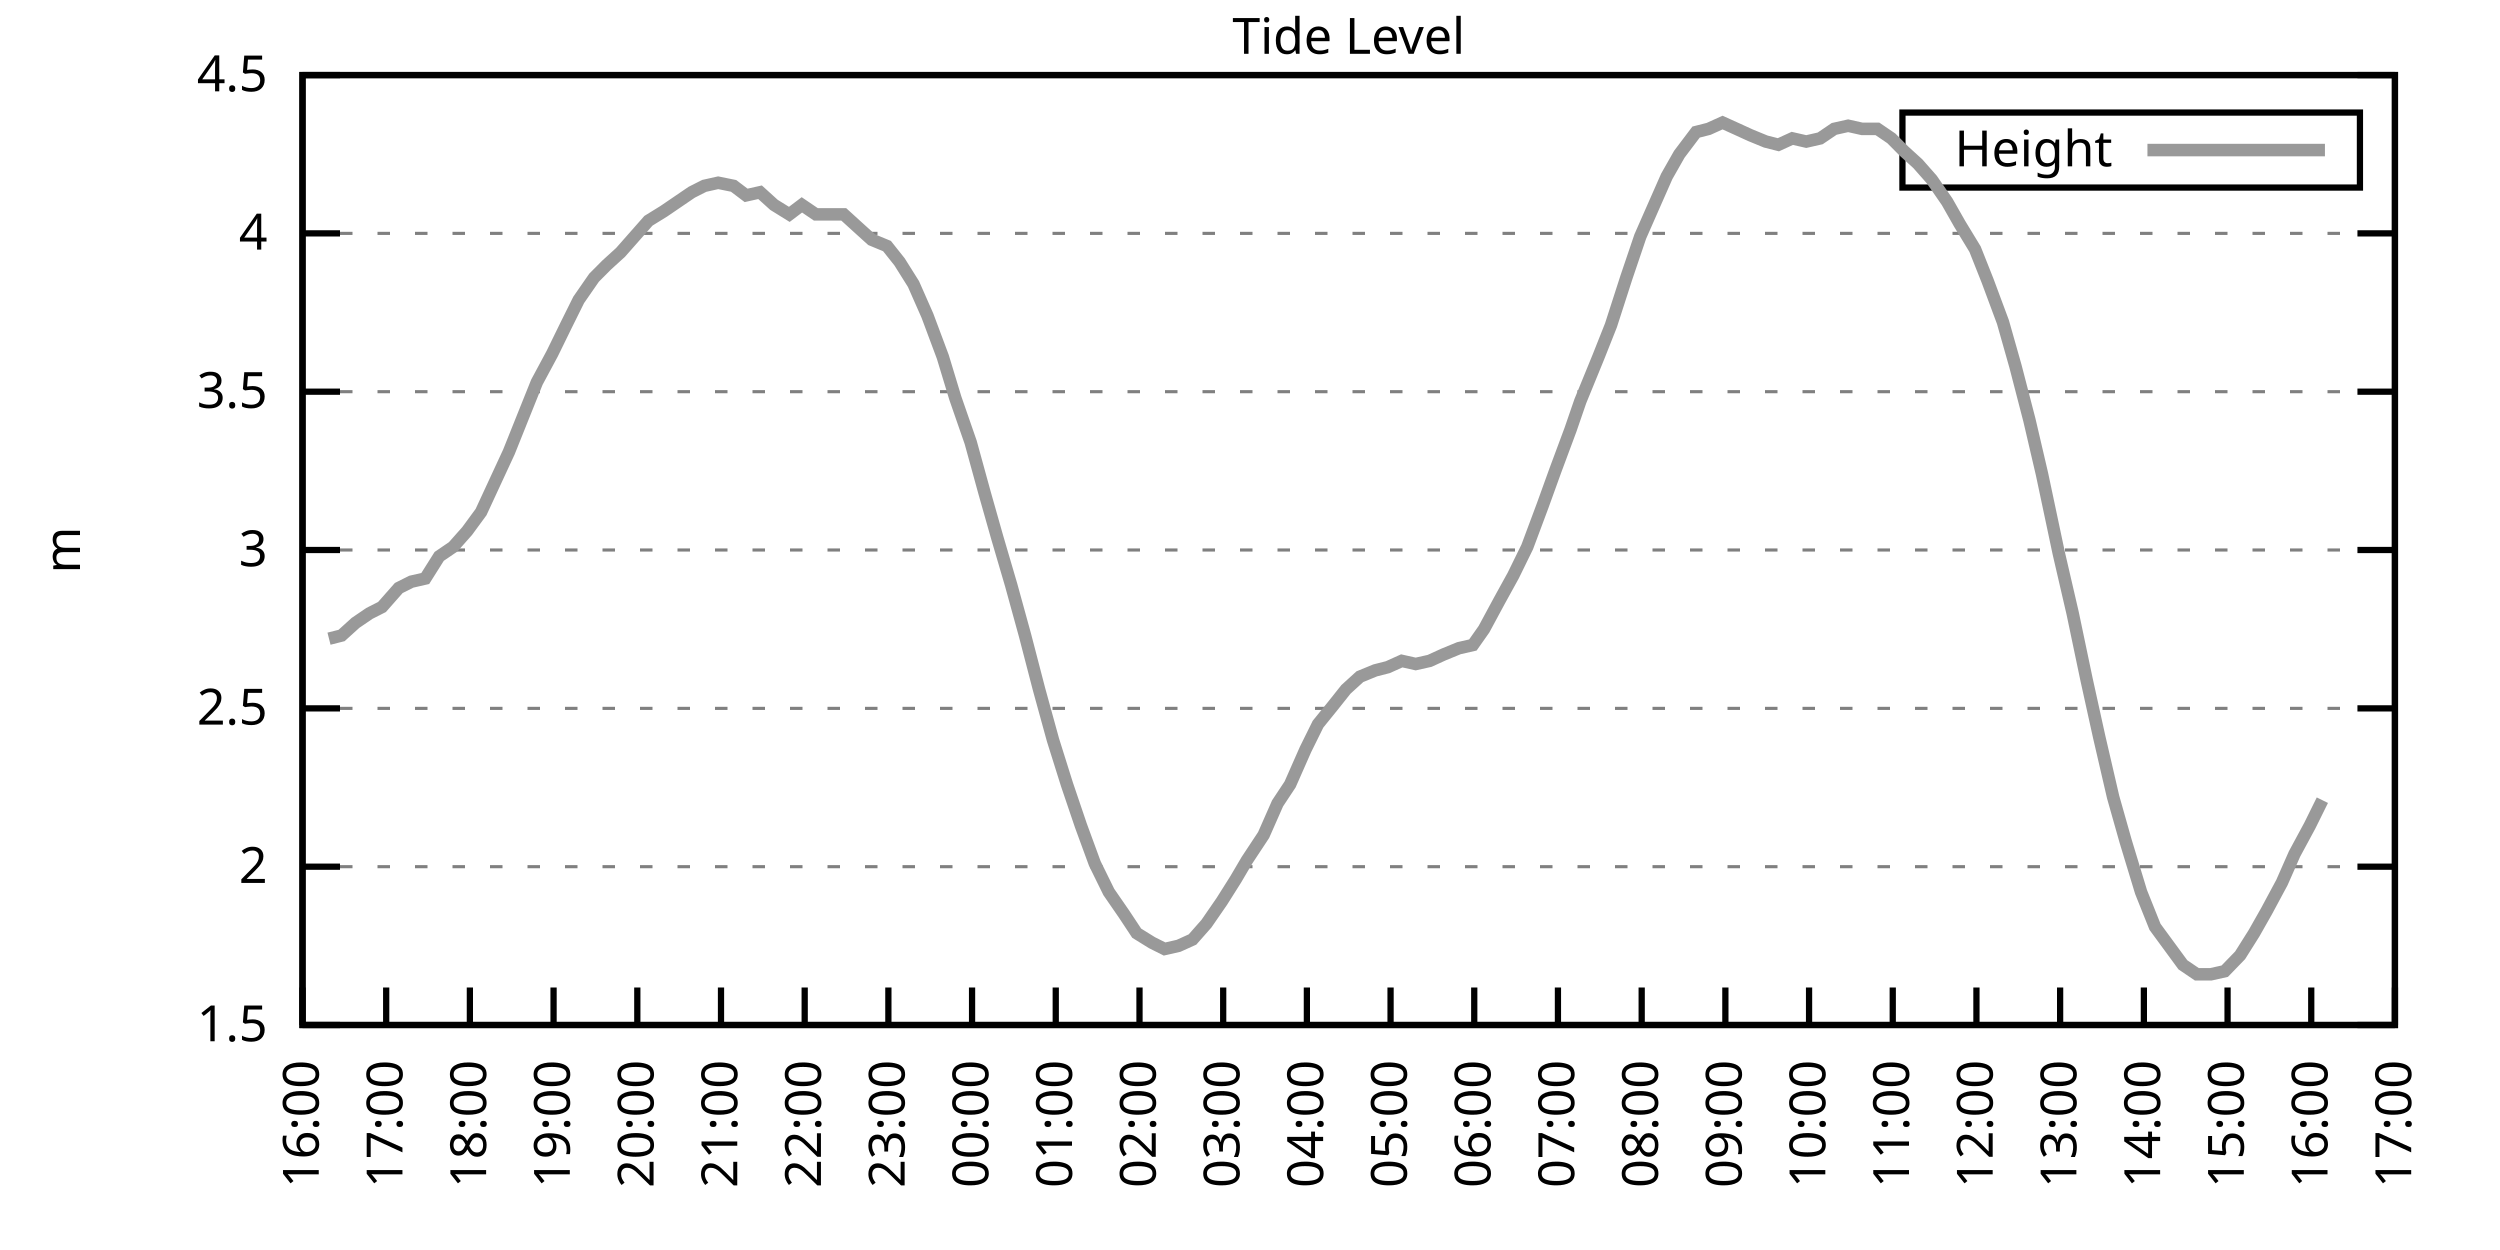
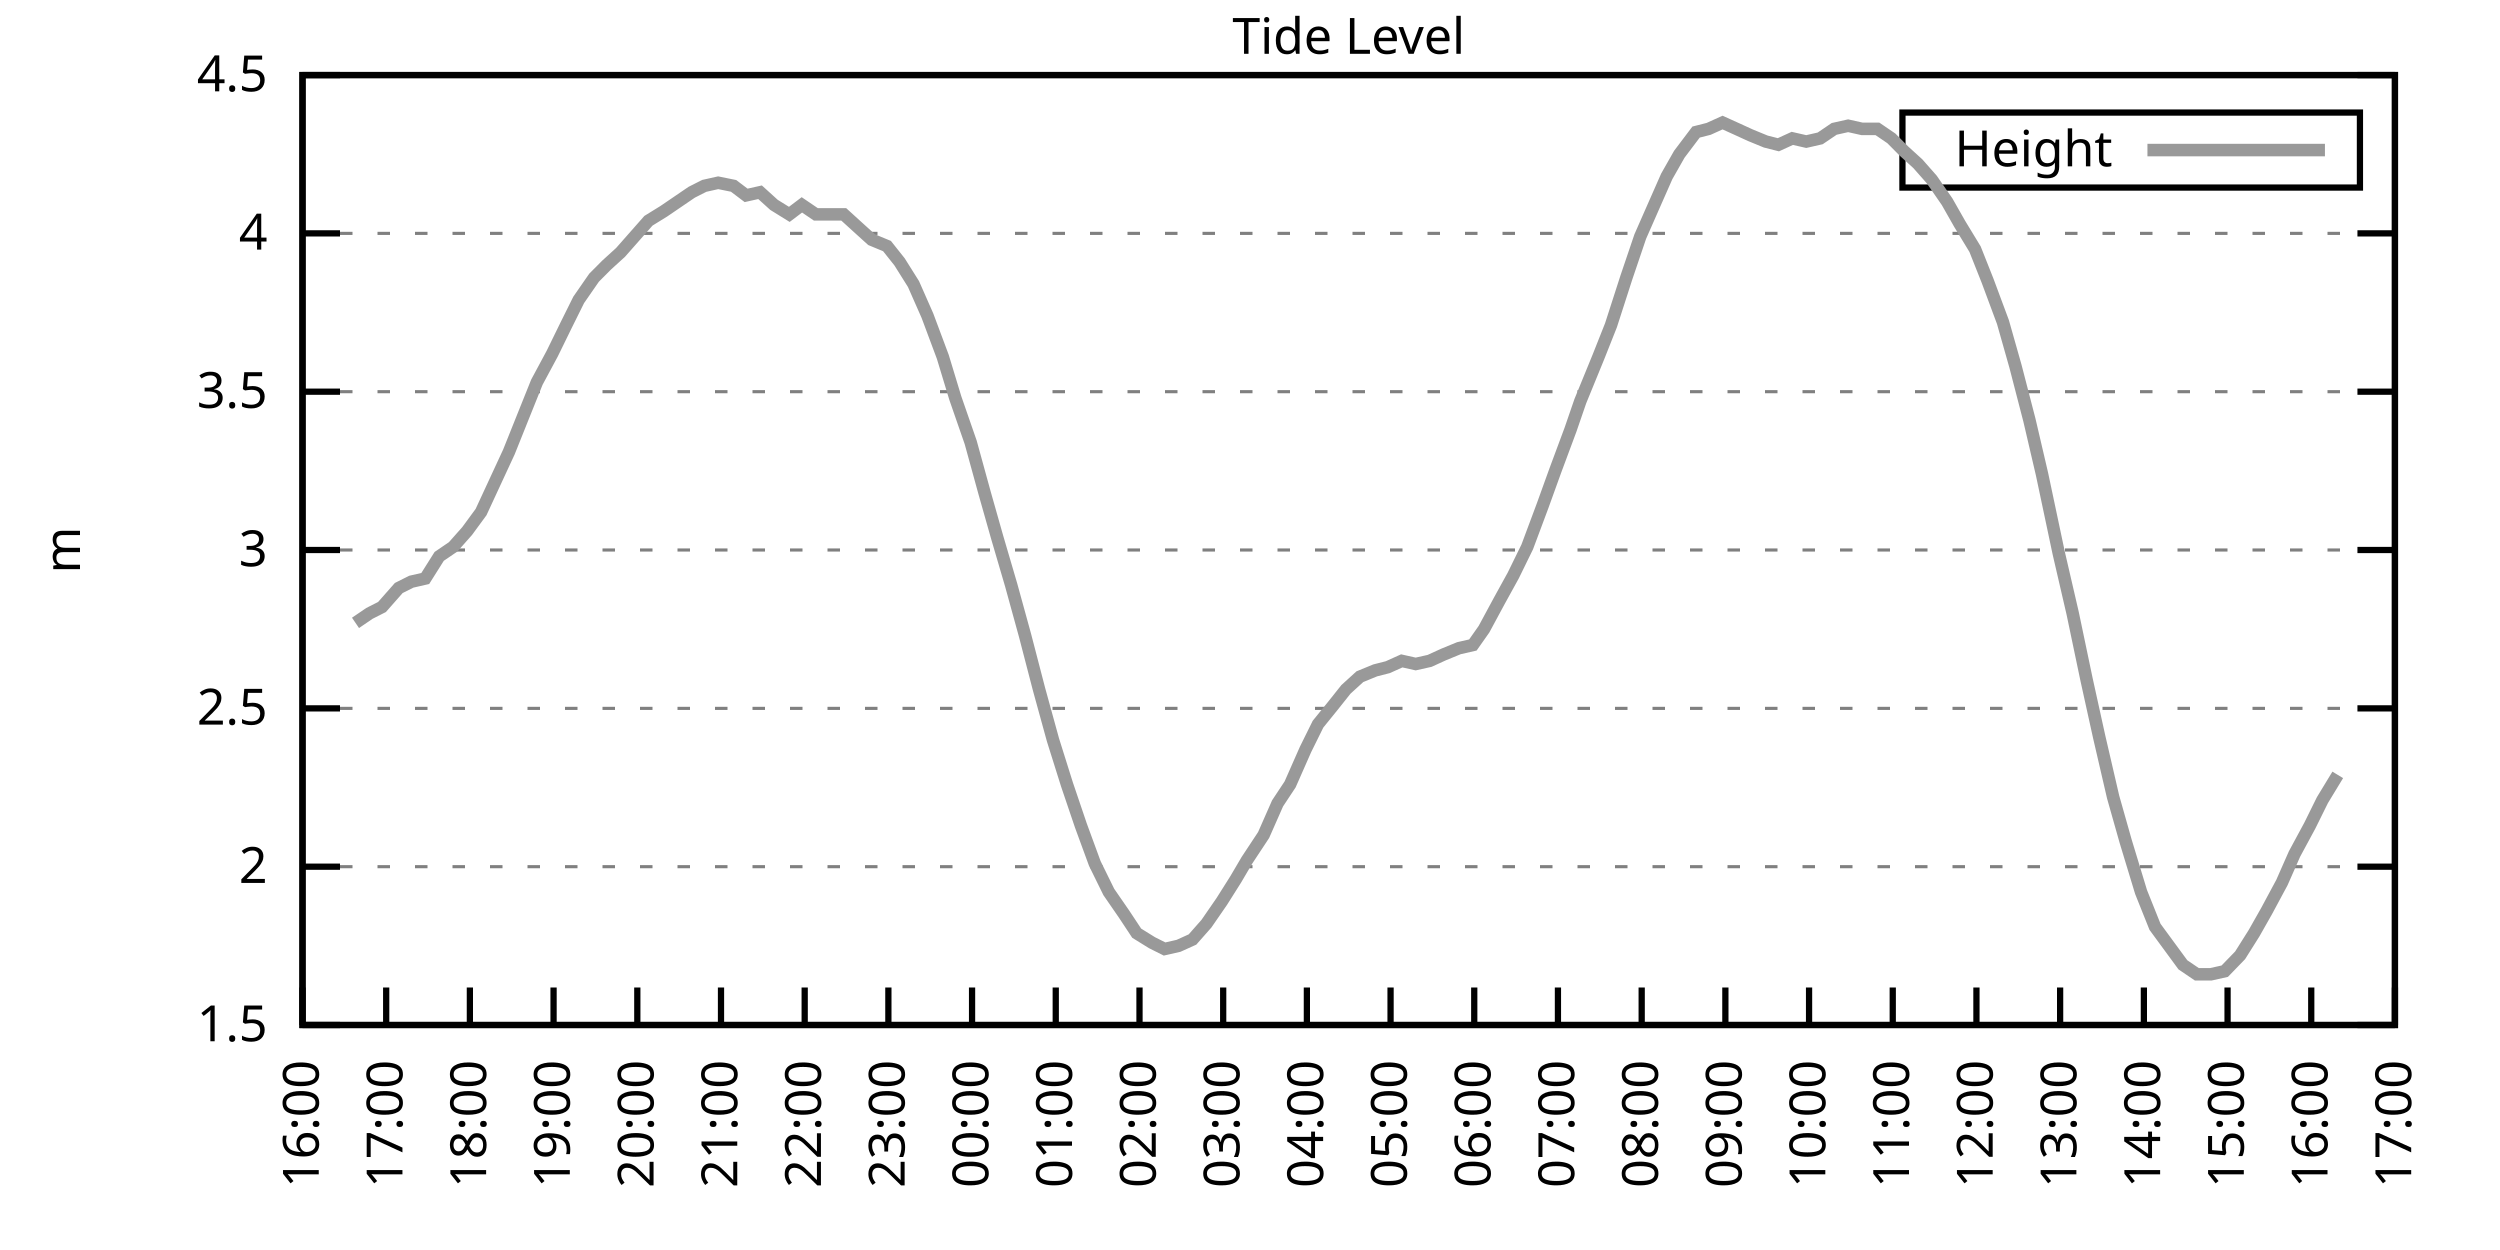
<svg xmlns="http://www.w3.org/2000/svg" xmlns:xlink="http://www.w3.org/1999/xlink" width="400" height="200" viewBox="0 0 400 200">
  <g id="gnuplot_canvas">
    <rect x="0" y="0" width="400" height="200" fill="none" />
    <defs>
      <circle id="gpDot" r="0.5" stroke-width="0.5" stroke="currentColor" />
      <path id="gpPt0" stroke-width="0.333" stroke="currentColor" d="M-1,0 h2 M0,-1 v2" />
      <path id="gpPt1" stroke-width="0.333" stroke="currentColor" d="M-1,-1 L1,1 M1,-1 L-1,1" />
      <path id="gpPt2" stroke-width="0.333" stroke="currentColor" d="M-1,0 L1,0 M0,-1 L0,1 M-1,-1 L1,1 M-1,1 L1,-1" />
      <rect id="gpPt3" stroke-width="0.333" stroke="currentColor" x="-1" y="-1" width="2" height="2" />
      <rect id="gpPt4" stroke-width="0.333" stroke="currentColor" fill="currentColor" x="-1" y="-1" width="2" height="2" />
      <circle id="gpPt5" stroke-width="0.333" stroke="currentColor" cx="0" cy="0" r="1" />
      <use xlink:href="#gpPt5" id="gpPt6" fill="currentColor" stroke="none" />
      <path id="gpPt7" stroke-width="0.333" stroke="currentColor" d="M0,-1.33 L-1.33,0.67 L1.33,0.67 z" />
      <use xlink:href="#gpPt7" id="gpPt8" fill="currentColor" stroke="none" />
      <use xlink:href="#gpPt7" id="gpPt9" stroke="currentColor" transform="rotate(180)" />
      <use xlink:href="#gpPt9" id="gpPt10" fill="currentColor" stroke="none" />
      <use xlink:href="#gpPt3" id="gpPt11" stroke="currentColor" transform="rotate(45)" />
      <use xlink:href="#gpPt11" id="gpPt12" fill="currentColor" stroke="none" />
      <path id="gpPt13" stroke-width="0.333" stroke="currentColor" d="M0,1.330 L1.265,0.411 L0.782,-1.067 L-0.782,-1.076 L-1.265,0.411 z" />
      <use xlink:href="#gpPt13" id="gpPt14" fill="currentColor" stroke="none" />
      <filter id="textbox" filterUnits="objectBoundingBox" x="0" y="0" height="1" width="1">
        <feFlood flood-color="white" flood-opacity="1" result="bgnd" />
        <feComposite in="SourceGraphic" in2="bgnd" operator="atop" />
      </filter>
      <filter id="greybox" filterUnits="objectBoundingBox" x="0" y="0" height="1" width="1">
        <feFlood flood-color="lightgrey" flood-opacity="1" result="grey" />
        <feComposite in="SourceGraphic" in2="grey" operator="atop" />
      </filter>
    </defs>
    <g fill="none" color="white" stroke="currentColor" stroke-width="1.00" stroke-linecap="butt" stroke-linejoin="miter">
</g>
    <g fill="none" color="black" stroke="currentColor" stroke-width="1.00" stroke-linecap="butt" stroke-linejoin="miter">
      <g stroke="none" shape-rendering="crispEdges">
        <polygon fill="rgb(255, 255, 255)" points="48.40,164.00 383.18,164.00 383.18,12.02 48.40,12.02 " />
      </g>
    </g>
    <g fill="none" color="black" stroke="currentColor" stroke-width="1.00" stroke-linecap="butt" stroke-linejoin="miter">
</g>
    <g fill="none" color="black" stroke="black" stroke-width="0.50" stroke-linecap="butt" stroke-linejoin="miter">
</g>
    <g fill="none" color="gray" stroke="currentColor" stroke-width="0.50" stroke-linecap="butt" stroke-linejoin="miter">
      <path stroke="gray" stroke-dasharray="2,4" class="gridline" d="M48.40,164.00 L383.19,164.00  " />
    </g>
    <g fill="none" color="gray" stroke="gray" stroke-width="1.00" stroke-linecap="butt" stroke-linejoin="miter">
</g>
    <g fill="none" color="black" stroke="currentColor" stroke-width="1.00" stroke-linecap="butt" stroke-linejoin="miter">
      <path stroke="black" d="M48.40,164.00 L54.40,164.00 M383.19,164.00 L377.19,164.00  " />
      <g transform="translate(42.80,166.60)" stroke="none" fill="black" font-family="Sans" font-size="8.00" text-anchor="end">
        <text>
          <tspan font-family="Sans"> 1.5</tspan>
        </text>
      </g>
    </g>
    <g fill="none" color="black" stroke="currentColor" stroke-width="1.00" stroke-linecap="butt" stroke-linejoin="miter">
</g>
    <g fill="none" color="black" stroke="black" stroke-width="0.50" stroke-linecap="butt" stroke-linejoin="miter">
</g>
    <g fill="none" color="gray" stroke="currentColor" stroke-width="0.50" stroke-linecap="butt" stroke-linejoin="miter">
      <path stroke="gray" stroke-dasharray="2,4" class="gridline" d="M48.40,138.67 L383.19,138.67  " />
    </g>
    <g fill="none" color="gray" stroke="gray" stroke-width="1.00" stroke-linecap="butt" stroke-linejoin="miter">
</g>
    <g fill="none" color="black" stroke="currentColor" stroke-width="1.00" stroke-linecap="butt" stroke-linejoin="miter">
      <path stroke="black" d="M48.40,138.67 L54.40,138.67 M383.19,138.67 L377.19,138.67  " />
      <g transform="translate(42.80,141.27)" stroke="none" fill="black" font-family="Sans" font-size="8.00" text-anchor="end">
        <text>
          <tspan font-family="Sans"> 2</tspan>
        </text>
      </g>
    </g>
    <g fill="none" color="black" stroke="currentColor" stroke-width="1.00" stroke-linecap="butt" stroke-linejoin="miter">
</g>
    <g fill="none" color="black" stroke="black" stroke-width="0.50" stroke-linecap="butt" stroke-linejoin="miter">
</g>
    <g fill="none" color="gray" stroke="currentColor" stroke-width="0.50" stroke-linecap="butt" stroke-linejoin="miter">
      <path stroke="gray" stroke-dasharray="2,4" class="gridline" d="M48.40,113.34 L383.19,113.34  " />
    </g>
    <g fill="none" color="gray" stroke="gray" stroke-width="1.00" stroke-linecap="butt" stroke-linejoin="miter">
</g>
    <g fill="none" color="black" stroke="currentColor" stroke-width="1.00" stroke-linecap="butt" stroke-linejoin="miter">
      <path stroke="black" d="M48.40,113.34 L54.40,113.34 M383.19,113.34 L377.19,113.34  " />
      <g transform="translate(42.80,115.94)" stroke="none" fill="black" font-family="Sans" font-size="8.00" text-anchor="end">
        <text>
          <tspan font-family="Sans"> 2.5</tspan>
        </text>
      </g>
    </g>
    <g fill="none" color="black" stroke="currentColor" stroke-width="1.00" stroke-linecap="butt" stroke-linejoin="miter">
</g>
    <g fill="none" color="black" stroke="black" stroke-width="0.50" stroke-linecap="butt" stroke-linejoin="miter">
</g>
    <g fill="none" color="gray" stroke="currentColor" stroke-width="0.50" stroke-linecap="butt" stroke-linejoin="miter">
      <path stroke="gray" stroke-dasharray="2,4" class="gridline" d="M48.40,88.00 L383.19,88.00  " />
    </g>
    <g fill="none" color="gray" stroke="gray" stroke-width="1.00" stroke-linecap="butt" stroke-linejoin="miter">
</g>
    <g fill="none" color="black" stroke="currentColor" stroke-width="1.00" stroke-linecap="butt" stroke-linejoin="miter">
      <path stroke="black" d="M48.40,88.00 L54.40,88.00 M383.19,88.00 L377.19,88.00  " />
      <g transform="translate(42.80,90.60)" stroke="none" fill="black" font-family="Sans" font-size="8.00" text-anchor="end">
        <text>
          <tspan font-family="Sans"> 3</tspan>
        </text>
      </g>
    </g>
    <g fill="none" color="black" stroke="currentColor" stroke-width="1.00" stroke-linecap="butt" stroke-linejoin="miter">
</g>
    <g fill="none" color="black" stroke="black" stroke-width="0.50" stroke-linecap="butt" stroke-linejoin="miter">
</g>
    <g fill="none" color="gray" stroke="currentColor" stroke-width="0.50" stroke-linecap="butt" stroke-linejoin="miter">
      <path stroke="gray" stroke-dasharray="2,4" class="gridline" d="M48.40,62.67 L383.19,62.67  " />
    </g>
    <g fill="none" color="gray" stroke="gray" stroke-width="1.00" stroke-linecap="butt" stroke-linejoin="miter">
</g>
    <g fill="none" color="black" stroke="currentColor" stroke-width="1.00" stroke-linecap="butt" stroke-linejoin="miter">
      <path stroke="black" d="M48.40,62.67 L54.40,62.67 M383.19,62.67 L377.19,62.67  " />
      <g transform="translate(42.80,65.27)" stroke="none" fill="black" font-family="Sans" font-size="8.00" text-anchor="end">
        <text>
          <tspan font-family="Sans"> 3.5</tspan>
        </text>
      </g>
    </g>
    <g fill="none" color="black" stroke="currentColor" stroke-width="1.00" stroke-linecap="butt" stroke-linejoin="miter">
</g>
    <g fill="none" color="black" stroke="black" stroke-width="0.50" stroke-linecap="butt" stroke-linejoin="miter">
</g>
    <g fill="none" color="gray" stroke="currentColor" stroke-width="0.50" stroke-linecap="butt" stroke-linejoin="miter">
      <path stroke="gray" stroke-dasharray="2,4" class="gridline" d="M48.40,37.34 L383.19,37.34  " />
    </g>
    <g fill="none" color="gray" stroke="gray" stroke-width="1.00" stroke-linecap="butt" stroke-linejoin="miter">
</g>
    <g fill="none" color="black" stroke="currentColor" stroke-width="1.00" stroke-linecap="butt" stroke-linejoin="miter">
      <path stroke="black" d="M48.40,37.34 L54.40,37.34 M383.19,37.34 L377.19,37.34  " />
      <g transform="translate(42.80,39.94)" stroke="none" fill="black" font-family="Sans" font-size="8.00" text-anchor="end">
        <text>
          <tspan font-family="Sans"> 4</tspan>
        </text>
      </g>
    </g>
    <g fill="none" color="black" stroke="currentColor" stroke-width="1.00" stroke-linecap="butt" stroke-linejoin="miter">
</g>
    <g fill="none" color="black" stroke="black" stroke-width="0.50" stroke-linecap="butt" stroke-linejoin="miter">
</g>
    <g fill="none" color="gray" stroke="currentColor" stroke-width="0.50" stroke-linecap="butt" stroke-linejoin="miter">
      <path stroke="gray" stroke-dasharray="2,4" class="gridline" d="M48.40,12.01 L383.19,12.01  " />
    </g>
    <g fill="none" color="gray" stroke="gray" stroke-width="1.00" stroke-linecap="butt" stroke-linejoin="miter">
</g>
    <g fill="none" color="black" stroke="currentColor" stroke-width="1.00" stroke-linecap="butt" stroke-linejoin="miter">
      <path stroke="black" d="M48.40,12.01 L54.40,12.01 M383.19,12.01 L377.19,12.01  " />
      <g transform="translate(42.80,14.61)" stroke="none" fill="black" font-family="Sans" font-size="8.00" text-anchor="end">
        <text>
          <tspan font-family="Sans"> 4.5</tspan>
        </text>
      </g>
    </g>
    <g fill="none" color="black" stroke="currentColor" stroke-width="1.00" stroke-linecap="butt" stroke-linejoin="miter">
      <path stroke="black" d="M48.40,164.00 L48.40,158.00  " />
      <g transform="translate(51.00,169.60) rotate(270.00)" stroke="none" fill="black" font-family="Sans" font-size="8.00" text-anchor="end">
        <text>
          <tspan font-family="Sans">16:00</tspan>
        </text>
      </g>
    </g>
    <g fill="none" color="black" stroke="currentColor" stroke-width="1.00" stroke-linecap="butt" stroke-linejoin="miter">
      <path stroke="black" d="M61.79,164.00 L61.79,158.00  " />
      <g transform="translate(64.39,169.60) rotate(270.00)" stroke="none" fill="black" font-family="Sans" font-size="8.00" text-anchor="end">
        <text>
          <tspan font-family="Sans">17:00</tspan>
        </text>
      </g>
    </g>
    <g fill="none" color="black" stroke="currentColor" stroke-width="1.00" stroke-linecap="butt" stroke-linejoin="miter">
      <path stroke="black" d="M75.18,164.00 L75.18,158.00  " />
      <g transform="translate(77.78,169.60) rotate(270.00)" stroke="none" fill="black" font-family="Sans" font-size="8.00" text-anchor="end">
        <text>
          <tspan font-family="Sans">18:00</tspan>
        </text>
      </g>
    </g>
    <g fill="none" color="black" stroke="currentColor" stroke-width="1.00" stroke-linecap="butt" stroke-linejoin="miter">
      <path stroke="black" d="M88.57,164.00 L88.57,158.00  " />
      <g transform="translate(91.17,169.60) rotate(270.00)" stroke="none" fill="black" font-family="Sans" font-size="8.00" text-anchor="end">
        <text>
          <tspan font-family="Sans">19:00</tspan>
        </text>
      </g>
    </g>
    <g fill="none" color="black" stroke="currentColor" stroke-width="1.00" stroke-linecap="butt" stroke-linejoin="miter">
      <path stroke="black" d="M101.97,164.00 L101.97,158.00  " />
      <g transform="translate(104.57,169.60) rotate(270.00)" stroke="none" fill="black" font-family="Sans" font-size="8.00" text-anchor="end">
        <text>
          <tspan font-family="Sans">20:00</tspan>
        </text>
      </g>
    </g>
    <g fill="none" color="black" stroke="currentColor" stroke-width="1.00" stroke-linecap="butt" stroke-linejoin="miter">
      <path stroke="black" d="M115.36,164.00 L115.36,158.00  " />
      <g transform="translate(117.96,169.60) rotate(270.00)" stroke="none" fill="black" font-family="Sans" font-size="8.00" text-anchor="end">
        <text>
          <tspan font-family="Sans">21:00</tspan>
        </text>
      </g>
    </g>
    <g fill="none" color="black" stroke="currentColor" stroke-width="1.00" stroke-linecap="butt" stroke-linejoin="miter">
      <path stroke="black" d="M128.75,164.00 L128.75,158.00  " />
      <g transform="translate(131.35,169.60) rotate(270.00)" stroke="none" fill="black" font-family="Sans" font-size="8.00" text-anchor="end">
        <text>
          <tspan font-family="Sans">22:00</tspan>
        </text>
      </g>
    </g>
    <g fill="none" color="black" stroke="currentColor" stroke-width="1.00" stroke-linecap="butt" stroke-linejoin="miter">
      <path stroke="black" d="M142.14,164.00 L142.14,158.00  " />
      <g transform="translate(144.74,169.60) rotate(270.00)" stroke="none" fill="black" font-family="Sans" font-size="8.00" text-anchor="end">
        <text>
          <tspan font-family="Sans">23:00</tspan>
        </text>
      </g>
    </g>
    <g fill="none" color="black" stroke="currentColor" stroke-width="1.00" stroke-linecap="butt" stroke-linejoin="miter">
      <path stroke="black" d="M155.53,164.00 L155.53,158.00  " />
      <g transform="translate(158.13,169.60) rotate(270.00)" stroke="none" fill="black" font-family="Sans" font-size="8.00" text-anchor="end">
        <text>
          <tspan font-family="Sans">00:00</tspan>
        </text>
      </g>
    </g>
    <g fill="none" color="black" stroke="currentColor" stroke-width="1.00" stroke-linecap="butt" stroke-linejoin="miter">
      <path stroke="black" d="M168.92,164.00 L168.92,158.00  " />
      <g transform="translate(171.52,169.60) rotate(270.00)" stroke="none" fill="black" font-family="Sans" font-size="8.00" text-anchor="end">
        <text>
          <tspan font-family="Sans">01:00</tspan>
        </text>
      </g>
    </g>
    <g fill="none" color="black" stroke="currentColor" stroke-width="1.00" stroke-linecap="butt" stroke-linejoin="miter">
      <path stroke="black" d="M182.32,164.00 L182.32,158.00  " />
      <g transform="translate(184.92,169.60) rotate(270.00)" stroke="none" fill="black" font-family="Sans" font-size="8.00" text-anchor="end">
        <text>
          <tspan font-family="Sans">02:00</tspan>
        </text>
      </g>
    </g>
    <g fill="none" color="black" stroke="currentColor" stroke-width="1.00" stroke-linecap="butt" stroke-linejoin="miter">
      <path stroke="black" d="M195.71,164.00 L195.71,158.00  " />
      <g transform="translate(198.31,169.60) rotate(270.00)" stroke="none" fill="black" font-family="Sans" font-size="8.00" text-anchor="end">
        <text>
          <tspan font-family="Sans">03:00</tspan>
        </text>
      </g>
    </g>
    <g fill="none" color="black" stroke="currentColor" stroke-width="1.00" stroke-linecap="butt" stroke-linejoin="miter">
      <path stroke="black" d="M209.10,164.00 L209.10,158.00  " />
      <g transform="translate(211.70,169.60) rotate(270.00)" stroke="none" fill="black" font-family="Sans" font-size="8.00" text-anchor="end">
        <text>
          <tspan font-family="Sans">04:00</tspan>
        </text>
      </g>
    </g>
    <g fill="none" color="black" stroke="currentColor" stroke-width="1.00" stroke-linecap="butt" stroke-linejoin="miter">
      <path stroke="black" d="M222.49,164.00 L222.49,158.00  " />
      <g transform="translate(225.09,169.60) rotate(270.00)" stroke="none" fill="black" font-family="Sans" font-size="8.00" text-anchor="end">
        <text>
          <tspan font-family="Sans">05:00</tspan>
        </text>
      </g>
    </g>
    <g fill="none" color="black" stroke="currentColor" stroke-width="1.00" stroke-linecap="butt" stroke-linejoin="miter">
      <path stroke="black" d="M235.88,164.00 L235.88,158.00  " />
      <g transform="translate(238.48,169.60) rotate(270.00)" stroke="none" fill="black" font-family="Sans" font-size="8.00" text-anchor="end">
        <text>
          <tspan font-family="Sans">06:00</tspan>
        </text>
      </g>
    </g>
    <g fill="none" color="black" stroke="currentColor" stroke-width="1.00" stroke-linecap="butt" stroke-linejoin="miter">
      <path stroke="black" d="M249.27,164.00 L249.27,158.00  " />
      <g transform="translate(251.87,169.60) rotate(270.00)" stroke="none" fill="black" font-family="Sans" font-size="8.00" text-anchor="end">
        <text>
          <tspan font-family="Sans">07:00</tspan>
        </text>
      </g>
    </g>
    <g fill="none" color="black" stroke="currentColor" stroke-width="1.00" stroke-linecap="butt" stroke-linejoin="miter">
      <path stroke="black" d="M262.67,164.00 L262.67,158.00  " />
      <g transform="translate(265.27,169.60) rotate(270.00)" stroke="none" fill="black" font-family="Sans" font-size="8.00" text-anchor="end">
        <text>
          <tspan font-family="Sans">08:00</tspan>
        </text>
      </g>
    </g>
    <g fill="none" color="black" stroke="currentColor" stroke-width="1.00" stroke-linecap="butt" stroke-linejoin="miter">
      <path stroke="black" d="M276.06,164.00 L276.06,158.00  " />
      <g transform="translate(278.66,169.60) rotate(270.00)" stroke="none" fill="black" font-family="Sans" font-size="8.00" text-anchor="end">
        <text>
          <tspan font-family="Sans">09:00</tspan>
        </text>
      </g>
    </g>
    <g fill="none" color="black" stroke="currentColor" stroke-width="1.00" stroke-linecap="butt" stroke-linejoin="miter">
      <path stroke="black" d="M289.45,164.00 L289.45,158.00  " />
      <g transform="translate(292.05,169.60) rotate(270.00)" stroke="none" fill="black" font-family="Sans" font-size="8.00" text-anchor="end">
        <text>
          <tspan font-family="Sans">10:00</tspan>
        </text>
      </g>
    </g>
    <g fill="none" color="black" stroke="currentColor" stroke-width="1.00" stroke-linecap="butt" stroke-linejoin="miter">
      <path stroke="black" d="M302.84,164.00 L302.84,158.00  " />
      <g transform="translate(305.44,169.60) rotate(270.00)" stroke="none" fill="black" font-family="Sans" font-size="8.00" text-anchor="end">
        <text>
          <tspan font-family="Sans">11:00</tspan>
        </text>
      </g>
    </g>
    <g fill="none" color="black" stroke="currentColor" stroke-width="1.00" stroke-linecap="butt" stroke-linejoin="miter">
      <path stroke="black" d="M316.23,164.00 L316.23,158.00  " />
      <g transform="translate(318.83,169.60) rotate(270.00)" stroke="none" fill="black" font-family="Sans" font-size="8.00" text-anchor="end">
        <text>
          <tspan font-family="Sans">12:00</tspan>
        </text>
      </g>
    </g>
    <g fill="none" color="black" stroke="currentColor" stroke-width="1.00" stroke-linecap="butt" stroke-linejoin="miter">
      <path stroke="black" d="M329.62,164.00 L329.62,158.00  " />
      <g transform="translate(332.22,169.60) rotate(270.00)" stroke="none" fill="black" font-family="Sans" font-size="8.00" text-anchor="end">
        <text>
          <tspan font-family="Sans">13:00</tspan>
        </text>
      </g>
    </g>
    <g fill="none" color="black" stroke="currentColor" stroke-width="1.00" stroke-linecap="butt" stroke-linejoin="miter">
      <path stroke="black" d="M343.02,164.00 L343.02,158.00  " />
      <g transform="translate(345.62,169.60) rotate(270.00)" stroke="none" fill="black" font-family="Sans" font-size="8.00" text-anchor="end">
        <text>
          <tspan font-family="Sans">14:00</tspan>
        </text>
      </g>
    </g>
    <g fill="none" color="black" stroke="currentColor" stroke-width="1.00" stroke-linecap="butt" stroke-linejoin="miter">
      <path stroke="black" d="M356.41,164.00 L356.41,158.00  " />
      <g transform="translate(359.01,169.60) rotate(270.00)" stroke="none" fill="black" font-family="Sans" font-size="8.00" text-anchor="end">
        <text>
          <tspan font-family="Sans">15:00</tspan>
        </text>
      </g>
    </g>
    <g fill="none" color="black" stroke="currentColor" stroke-width="1.00" stroke-linecap="butt" stroke-linejoin="miter">
      <path stroke="black" d="M369.80,164.00 L369.80,158.00  " />
      <g transform="translate(372.40,169.60) rotate(270.00)" stroke="none" fill="black" font-family="Sans" font-size="8.00" text-anchor="end">
        <text>
          <tspan font-family="Sans">16:00</tspan>
        </text>
      </g>
    </g>
    <g fill="none" color="black" stroke="currentColor" stroke-width="1.00" stroke-linecap="butt" stroke-linejoin="miter">
      <path stroke="black" d="M383.19,164.00 L383.19,158.00  " />
      <g transform="translate(385.79,169.60) rotate(270.00)" stroke="none" fill="black" font-family="Sans" font-size="8.00" text-anchor="end">
        <text>
          <tspan font-family="Sans">17:00</tspan>
        </text>
      </g>
    </g>
    <g fill="none" color="black" stroke="currentColor" stroke-width="1.00" stroke-linecap="butt" stroke-linejoin="miter">
</g>
    <g fill="none" color="black" stroke="currentColor" stroke-width="1.00" stroke-linecap="butt" stroke-linejoin="miter">
      <path stroke="black" d="M48.40,12.01 L48.40,164.00 L383.19,164.00 L383.19,12.01 L48.40,12.01 Z  " />
    </g>
    <g fill="none" color="black" stroke="currentColor" stroke-width="1.00" stroke-linecap="butt" stroke-linejoin="miter">
</g>
    <g fill="none" color="black" stroke="currentColor" stroke-width="1.00" stroke-linecap="butt" stroke-linejoin="miter">
      <path stroke="black" d="M304.39,30.01 L304.39,18.01 L377.59,18.01 L377.59,30.01 L304.39,30.01 Z  " />
    </g>
    <g id="Tide_level_plot_1">
      <g fill="none" color="white" stroke="black" stroke-width="2.00" stroke-linecap="butt" stroke-linejoin="miter">
</g>
      <g fill="none" color="black" stroke="currentColor" stroke-width="2.00" stroke-linecap="butt" stroke-linejoin="miter">
        <g transform="translate(337.99,26.61)" stroke="none" fill="black" font-family="Sans" font-size="8.00" text-anchor="end">
          <text>
            <tspan font-family="Sans">Height</tspan>
          </text>
        </g>
      </g>
      <g fill="none" color="black" stroke="currentColor" stroke-width="2.00" stroke-linecap="butt" stroke-linejoin="miter">
-         <path stroke="rgb(153, 153, 153)" d="M343.59,24.01 L371.99,24.01 M52.64,102.19 L54.65,101.68 L56.88,99.66 L59.11,98.14 L61.12,97.12 L63.80,94.08   L65.81,93.07 L68.04,92.56 L70.27,89.02 L72.50,87.50 L74.74,84.97 L76.97,81.93 L81.43,72.30 L83.66,66.73   L85.90,61.15 L88.35,56.59 L90.58,52.03 L92.59,47.98 L95.05,44.43 L97.06,42.41 L99.29,40.38 L101.52,37.85   L103.75,35.32 L106.21,33.80 L108.44,32.28 L110.67,30.76 L112.68,29.74 L114.91,29.24 L117.37,29.74 L119.38,31.26   L121.61,30.76 L123.84,32.78 L126.29,34.30 L128.30,32.78 L130.54,34.30 L132.99,34.30 L135.00,34.30 L137.23,36.33   L139.46,38.35 L141.92,39.37 L143.93,41.90 L146.16,45.45 L148.39,50.51 L150.85,57.10 L152.85,63.69 L155.31,70.78   L157.54,78.89 L159.55,85.98 L161.78,93.58 L164.01,101.68 L166.25,110.30 L168.48,118.40 L170.71,125.50 L172.94,132.08   L175.17,138.16 L177.41,142.72 L179.86,146.27 L181.87,149.31 L184.32,150.83 L186.33,151.84 L188.57,151.33 L190.80,150.32   L193.03,147.79 L195.48,144.24 L197.72,140.69 L199.50,137.66 L202.18,133.60 L204.41,128.54 L206.42,125.50 L208.88,119.92   L210.88,115.87 L213.34,112.83 L215.35,110.30 L217.58,108.27 L220.04,107.26 L222.04,106.75 L224.28,105.74 L226.51,106.24   L228.74,105.74 L230.97,104.72 L233.43,103.71 L235.66,103.20 L237.44,100.67 L239.90,96.11 L242.13,92.06 L244.36,87.50   L246.82,80.91 L248.83,75.34 L251.28,68.75 L252.85,64.19 L255.75,57.10 L257.76,52.03 L260.21,44.43 L262.44,37.85   L264.67,32.78 L266.68,28.22 L268.69,24.68 L271.37,21.13 L273.38,20.62 L275.61,19.61 L277.84,20.62 L280.07,21.64   L282.53,22.65 L284.54,23.16 L286.77,22.14 L289.00,22.65 L291.23,22.14 L293.47,20.62 L295.70,20.12 L297.93,20.62   L300.39,20.62 L302.62,22.14 L304.63,24.17 L306.86,26.20 L309.09,28.73 L311.54,32.28 L313.55,35.82 L316.01,39.87   L318.02,44.94 L320.47,51.53 L322.48,58.62 L324.71,67.23 L326.72,75.85 L329.40,88.51 L331.63,98.14 L333.86,108.78   L335.87,117.90 L338.10,127.52 L340.11,134.62 L342.57,142.72 L344.80,148.29 L347.03,151.33 L349.26,154.37 L351.50,155.89   L353.73,155.89 L355.96,155.39 L358.42,152.85 L360.65,149.31 L362.66,145.76 L365.11,141.20 L367.12,136.64 L369.58,132.08   L371.58,128.03  " />
+         <path stroke="rgb(153, 153, 153)" d="M343.59,24.01 L371.99,24.01 M56.88,99.66 L59.11,98.14 L61.12,97.12 L63.80,94.08 L65.81,93.07 L68.04,92.56   L70.27,89.02 L72.50,87.50 L74.74,84.97 L76.97,81.93 L81.43,72.30 L83.66,66.73 L85.90,61.15 L88.35,56.59   L90.58,52.03 L92.59,47.98 L95.05,44.43 L97.06,42.41 L99.29,40.38 L101.52,37.85 L103.75,35.32 L106.21,33.80   L108.44,32.28 L110.67,30.76 L112.68,29.74 L114.91,29.24 L117.37,29.74 L119.38,31.26 L121.61,30.76 L123.84,32.78   L126.29,34.30 L128.30,32.78 L130.54,34.30 L132.99,34.30 L135.00,34.30 L137.23,36.33 L139.46,38.35 L141.92,39.37   L143.93,41.90 L146.16,45.45 L148.39,50.51 L150.85,57.10 L152.85,63.69 L155.31,70.78 L157.54,78.89 L159.55,85.98   L161.78,93.58 L164.01,101.68 L166.25,110.30 L168.48,118.40 L170.71,125.50 L172.94,132.08 L175.17,138.16 L177.41,142.72   L179.86,146.27 L181.87,149.31 L184.32,150.83 L186.33,151.84 L188.57,151.33 L190.80,150.32 L193.03,147.79 L195.48,144.24   L197.72,140.69 L199.50,137.66 L202.18,133.60 L204.41,128.54 L206.42,125.50 L208.88,119.92 L210.88,115.87 L213.34,112.83   L215.35,110.30 L217.58,108.27 L220.04,107.26 L222.04,106.75 L224.28,105.74 L226.51,106.24 L228.74,105.74 L230.97,104.72   L233.43,103.71 L235.66,103.20 L237.44,100.67 L239.90,96.11 L242.13,92.06 L244.36,87.50 L246.82,80.91 L248.83,75.34   L251.28,68.75 L252.85,64.19 L255.75,57.10 L257.76,52.03 L260.21,44.43 L262.44,37.85 L264.67,32.78 L266.68,28.22   L268.69,24.68 L271.37,21.13 L273.38,20.62 L275.61,19.61 L277.84,20.62 L280.07,21.64 L282.53,22.65 L284.54,23.16   L286.77,22.14 L289.00,22.65 L291.23,22.14 L293.47,20.62 L295.70,20.12 L297.93,20.62 L300.39,20.62 L302.62,22.14   L304.63,24.17 L306.86,26.20 L309.09,28.73 L311.54,32.28 L313.55,35.82 L316.01,39.87 L318.02,44.94 L320.47,51.53   L322.48,58.62 L324.71,67.23 L326.72,75.85 L329.40,88.51 L331.63,98.14 L333.86,108.78 L335.87,117.90 L338.10,127.52   L340.11,134.62 L342.57,142.72 L344.80,148.29 L347.03,151.33 L349.26,154.37 L351.50,155.89 L353.73,155.89 L355.96,155.39   L358.42,152.85 L360.65,149.31 L362.66,145.76 L365.11,141.20 L367.12,136.64 L369.58,132.08 L371.58,128.03 L374.04,123.98    " />
      </g>
    </g>
    <g fill="none" color="black" stroke="currentColor" stroke-width="2.00" stroke-linecap="butt" stroke-linejoin="miter">
</g>
    <g fill="none" color="black" stroke="black" stroke-width="1.00" stroke-linecap="butt" stroke-linejoin="miter">
</g>
    <g fill="none" color="black" stroke="currentColor" stroke-width="1.00" stroke-linecap="butt" stroke-linejoin="miter">
      <path stroke="black" d="M48.40,12.01 L48.40,164.00 L383.19,164.00 L383.19,12.01 L48.40,12.01 Z  " />
      <g transform="translate(12.80,88.01) rotate(270.00)" stroke="none" fill="black" font-family="Sans" font-size="8.00" text-anchor="middle">
        <text>
          <tspan font-family="Sans">m</tspan>
        </text>
      </g>
    </g>
    <g fill="none" color="black" stroke="currentColor" stroke-width="1.00" stroke-linecap="butt" stroke-linejoin="miter">
</g>
    <g fill="none" color="black" stroke="currentColor" stroke-width="1.00" stroke-linecap="butt" stroke-linejoin="miter">
      <g transform="translate(215.79,8.61)" stroke="none" fill="black" font-family="Sans" font-size="8.00" text-anchor="middle">
        <text>
          <tspan font-family="Sans">Tide Level</tspan>
        </text>
      </g>
    </g>
    <g fill="none" color="black" stroke="currentColor" stroke-width="1.00" stroke-linecap="butt" stroke-linejoin="miter">
</g>
  </g>
</svg>
